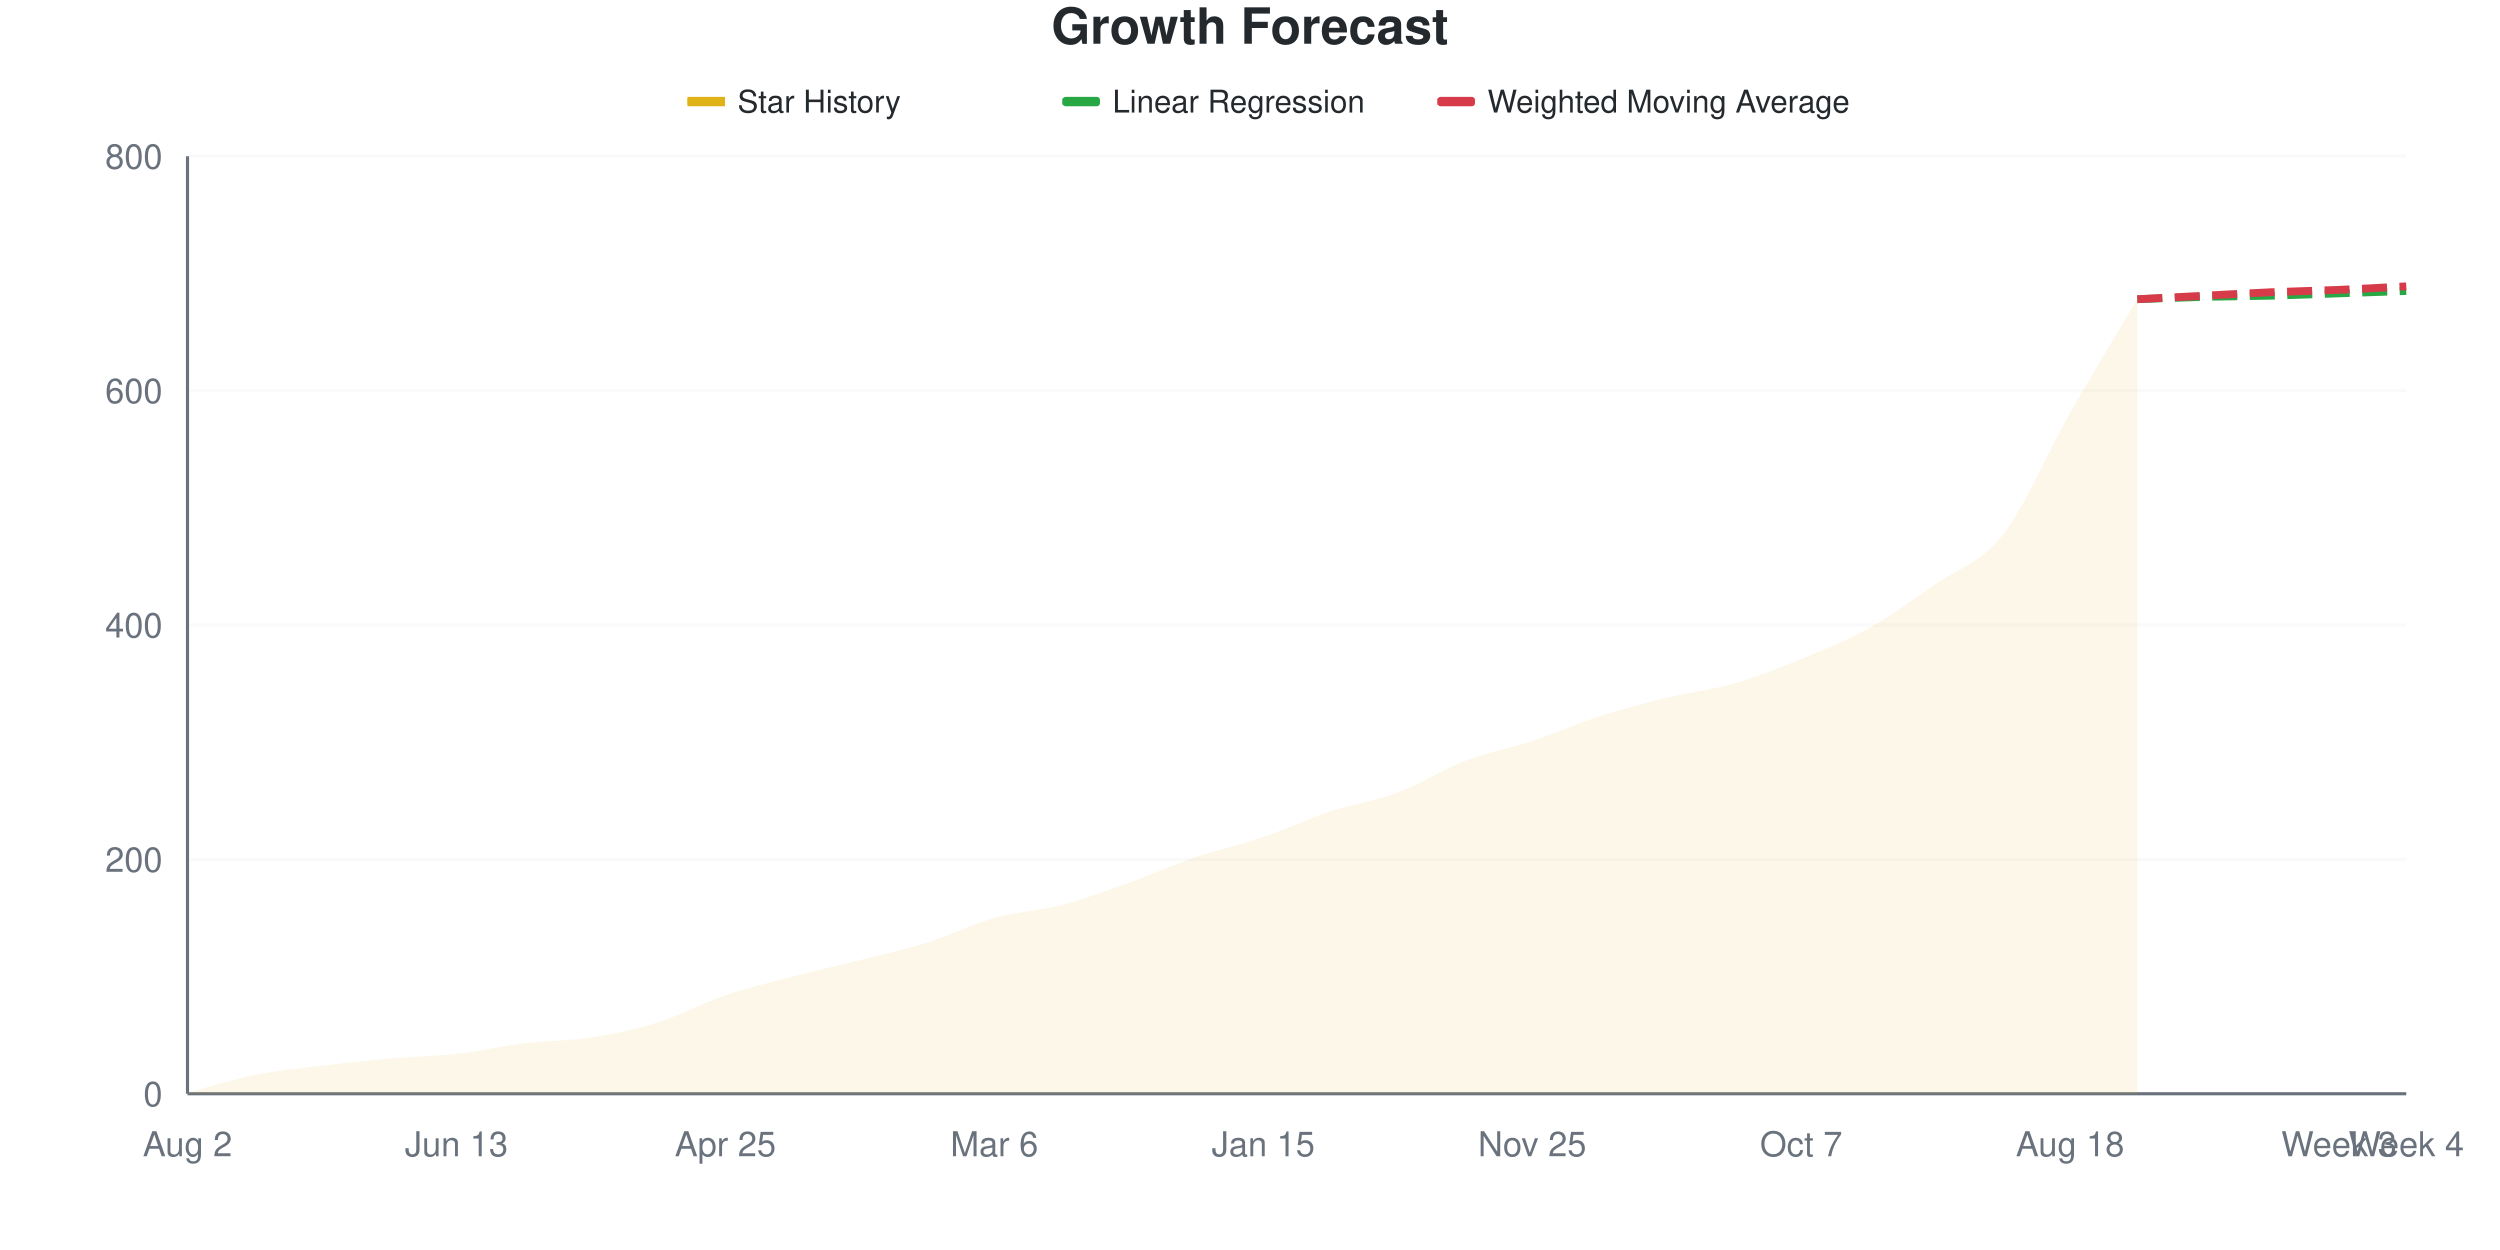
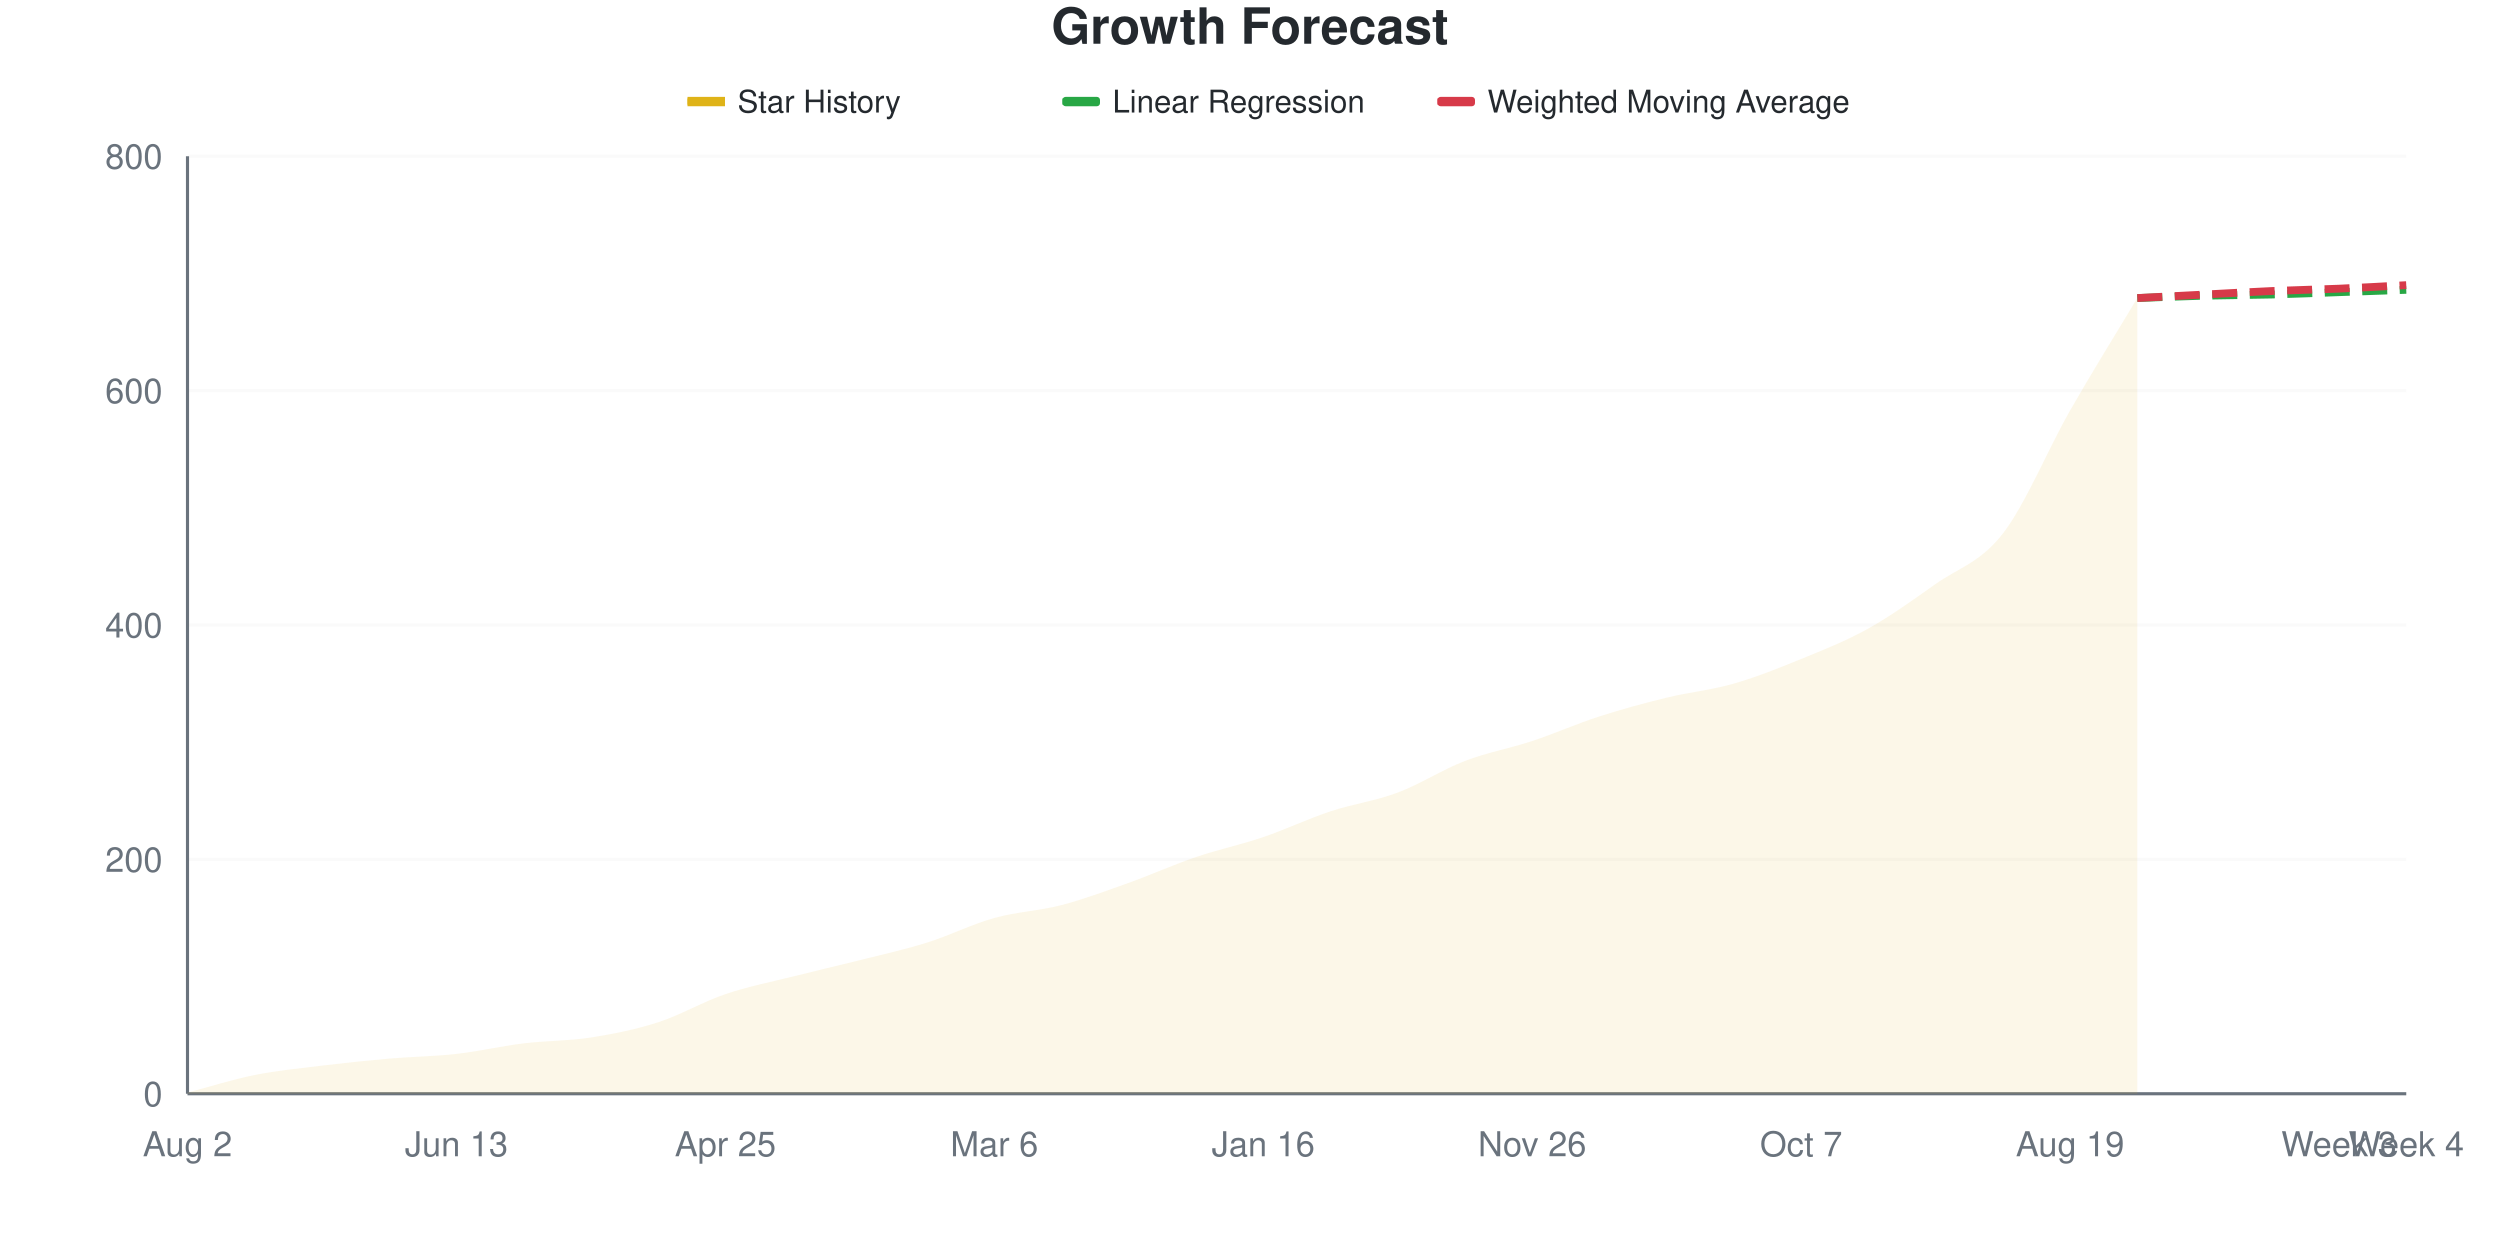
<svg xmlns="http://www.w3.org/2000/svg" viewBox="0 0 800 400" width="800" height="400">
  <style>
    @keyframes drawLine {
      to { stroke-dashoffset: 0; }
    }
    @keyframes fadeInPoint {
      from { opacity: 0; }
      to { opacity: 1; }
    }
    .data-line-0 {
-       stroke-dasharray: 1051;
-       stroke-dashoffset: 1051;
+       stroke-dasharray: 1052;
+       stroke-dashoffset: 1052;
      animation: drawLine 2s ease-out forwards;
    }
    .data-point {
      opacity: 0;
      animation: fadeInPoint 0.5s ease-out forwards;
    }
    .chart-bg { fill: #fff; }
    .chart-text { fill: #24292e; }
    .chart-muted { fill: #6a737d; }
    .chart-grid { stroke: #eee; }
    .chart-axis { stroke: #6a737d; }
    @media (prefers-color-scheme: dark) {
      .chart-bg { fill: #0d1117; }
      .chart-text { fill: #e6edf3; }
      .chart-muted { fill: #8b949e; }
      .chart-grid { stroke: #21262d; }
      .chart-axis { stroke: #8b949e; }
    }
  </style>
  <rect width="800" height="400" class="chart-bg" />
  <text x="400" y="14" text-anchor="middle" class="chart-text" font-size="16" font-weight="bold" font-family="-apple-system, BlinkMacSystemFont, 'Segoe UI', Helvetica, Arial, sans-serif">Growth Forecast</text>
  <g class="legend">
    <rect x="220" y="31" width="12" height="3" fill="#dfb317" />
    <line x1="220" y1="32.5" x2="232" y2="32.5" stroke="#dfb317" stroke-width="2" />
    <text x="236" y="36" class="chart-text" font-size="10" font-family="-apple-system, BlinkMacSystemFont, 'Segoe UI', Helvetica, Arial, sans-serif">Star History</text>
    <rect x="340" y="31" width="12" height="3" fill="#28a745" rx="1" />
    <line x1="340" y1="32.5" x2="352" y2="32.5" stroke="#28a745" stroke-width="2" stroke-dasharray="4,2" />
    <text x="356" y="36" class="chart-text" font-size="10" font-family="-apple-system, BlinkMacSystemFont, 'Segoe UI', Helvetica, Arial, sans-serif">Linear Regression</text>
    <rect x="460" y="31" width="12" height="3" fill="#d73a49" rx="1" />
    <line x1="460" y1="32.5" x2="472" y2="32.5" stroke="#d73a49" stroke-width="2" stroke-dasharray="4,2" />
    <text x="476" y="36" class="chart-text" font-size="10" font-family="-apple-system, BlinkMacSystemFont, 'Segoe UI', Helvetica, Arial, sans-serif">Weighted Moving Average</text>
  </g>
  <g class="grid">
    <line x1="60" y1="350" x2="770" y2="350" class="chart-grid" stroke-opacity="0.3" />
    <text x="52" y="354" text-anchor="end" class="chart-muted" font-size="11" font-family="-apple-system, BlinkMacSystemFont, 'Segoe UI', Helvetica, Arial, sans-serif">0</text>
    <line x1="60" y1="275" x2="770" y2="275" class="chart-grid" stroke-opacity="0.3" />
    <text x="52" y="279" text-anchor="end" class="chart-muted" font-size="11" font-family="-apple-system, BlinkMacSystemFont, 'Segoe UI', Helvetica, Arial, sans-serif">200</text>
    <line x1="60" y1="200" x2="770" y2="200" class="chart-grid" stroke-opacity="0.3" />
    <text x="52" y="204" text-anchor="end" class="chart-muted" font-size="11" font-family="-apple-system, BlinkMacSystemFont, 'Segoe UI', Helvetica, Arial, sans-serif">400</text>
    <line x1="60" y1="125" x2="770" y2="125" class="chart-grid" stroke-opacity="0.3" />
    <text x="52" y="129" text-anchor="end" class="chart-muted" font-size="11" font-family="-apple-system, BlinkMacSystemFont, 'Segoe UI', Helvetica, Arial, sans-serif">600</text>
    <line x1="60" y1="50" x2="770" y2="50" class="chart-grid" stroke-opacity="0.3" />
    <text x="52" y="54" text-anchor="end" class="chart-muted" font-size="11" font-family="-apple-system, BlinkMacSystemFont, 'Segoe UI', Helvetica, Arial, sans-serif">800</text>
  </g>
  <g class="milestones">
    
  </g>
  <g class="x-axis">
    <text x="60" y="370" text-anchor="middle" class="chart-muted" font-size="11" font-family="-apple-system, BlinkMacSystemFont, 'Segoe UI', Helvetica, Arial, sans-serif">Aug 2</text>
    <text x="146.061" y="370" text-anchor="middle" class="chart-muted" font-size="11" font-family="-apple-system, BlinkMacSystemFont, 'Segoe UI', Helvetica, Arial, sans-serif">Jun 13</text>
    <text x="232.121" y="370" text-anchor="middle" class="chart-muted" font-size="11" font-family="-apple-system, BlinkMacSystemFont, 'Segoe UI', Helvetica, Arial, sans-serif">Apr 25</text>
    <text x="318.182" y="370" text-anchor="middle" class="chart-muted" font-size="11" font-family="-apple-system, BlinkMacSystemFont, 'Segoe UI', Helvetica, Arial, sans-serif">Mar 6</text>
-     <text x="404.242" y="370" text-anchor="middle" class="chart-muted" font-size="11" font-family="-apple-system, BlinkMacSystemFont, 'Segoe UI', Helvetica, Arial, sans-serif">Jan 15</text>
-     <text x="490.303" y="370" text-anchor="middle" class="chart-muted" font-size="11" font-family="-apple-system, BlinkMacSystemFont, 'Segoe UI', Helvetica, Arial, sans-serif">Nov 25</text>
+     <text x="404.242" y="370" text-anchor="middle" class="chart-muted" font-size="11" font-family="-apple-system, BlinkMacSystemFont, 'Segoe UI', Helvetica, Arial, sans-serif">Jan 16</text>
+     <text x="490.303" y="370" text-anchor="middle" class="chart-muted" font-size="11" font-family="-apple-system, BlinkMacSystemFont, 'Segoe UI', Helvetica, Arial, sans-serif">Nov 26</text>
    <text x="576.364" y="370" text-anchor="middle" class="chart-muted" font-size="11" font-family="-apple-system, BlinkMacSystemFont, 'Segoe UI', Helvetica, Arial, sans-serif">Oct 7</text>
-     <text x="662.424" y="370" text-anchor="middle" class="chart-muted" font-size="11" font-family="-apple-system, BlinkMacSystemFont, 'Segoe UI', Helvetica, Arial, sans-serif">Aug 18</text>
+     <text x="662.424" y="370" text-anchor="middle" class="chart-muted" font-size="11" font-family="-apple-system, BlinkMacSystemFont, 'Segoe UI', Helvetica, Arial, sans-serif">Aug 19</text>
    <text x="748.485" y="370" text-anchor="middle" class="chart-muted" font-size="11" font-family="-apple-system, BlinkMacSystemFont, 'Segoe UI', Helvetica, Arial, sans-serif">Week 3</text>
    <text x="770" y="370" text-anchor="middle" class="chart-muted" font-size="11" font-family="-apple-system, BlinkMacSystemFont, 'Segoe UI', Helvetica, Arial, sans-serif">Week 4</text>
  </g>
  <line x1="60" y1="50" x2="60" y2="350" class="chart-axis" stroke-width="1" />
  <line x1="60" y1="350" x2="770" y2="350" class="chart-axis" stroke-width="1" />
-   <path d="M60,350 L60,349.625 C67.172,347.75 74.343,345.438 81.515,344 C88.687,342.562 95.859,341.875 103.03,341 C110.202,340.125 117.374,339.375 124.545,338.75 C131.717,338.125 138.889,338.062 146.061,337.25 C153.232,336.438 160.404,334.75 167.576,333.875 C174.747,333 181.919,333.125 189.091,332 C196.263,330.875 203.434,329.375 210.606,327.125 C217.778,324.875 224.949,320.938 232.121,318.5 C239.293,316.062 246.465,314.375 253.636,312.5 C260.808,310.625 267.98,309.062 275.152,307.25 C282.323,305.438 289.495,303.875 296.667,301.625 C303.838,299.375 311.01,295.75 318.182,293.75 C325.354,291.75 332.525,291.5 339.697,289.625 C346.869,287.75 354.04,285.062 361.212,282.5 C368.384,279.938 375.556,276.688 382.727,274.25 C389.899,271.812 397.071,270.312 404.242,267.875 C411.414,265.438 418.586,262 425.758,259.625 C432.929,257.25 440.101,256.312 447.273,253.625 C454.444,250.938 461.616,246.25 468.788,243.5 C475.96,240.75 483.131,239.5 490.303,237.125 C497.475,234.75 504.646,231.562 511.818,229.25 C518.99,226.938 526.162,225 533.333,223.25 C540.505,221.5 547.677,220.812 554.848,218.75 C562.02,216.688 569.192,213.812 576.364,210.875 C583.535,207.938 590.707,205.125 597.879,201.125 C605.051,197.125 612.222,191.875 619.394,186.875 C626.566,181.875 633.737,180.25 640.909,171.125 C648.081,162 655.253,144.688 662.424,132.125 C669.596,119.563 676.768,107.875 683.939,95.75 L683.939,350 L60,350 Z" fill="#dfb317" fill-opacity="0.1" />
-   <path d="M60,350 L60,349.625 C67.172,347.75 74.343,345.438 81.515,344 C88.687,342.562 95.859,341.875 103.03,341 C110.202,340.125 117.374,339.375 124.545,338.75 C131.717,338.125 138.889,338.062 146.061,337.25 C153.232,336.438 160.404,334.75 167.576,333.875 C174.747,333 181.919,333.125 189.091,332 C196.263,330.875 203.434,329.375 210.606,327.125 C217.778,324.875 224.949,320.938 232.121,318.5 C239.293,316.062 246.465,314.375 253.636,312.5 C260.808,310.625 267.98,309.062 275.152,307.25 C282.323,305.438 289.495,303.875 296.667,301.625 C303.838,299.375 311.01,295.75 318.182,293.75 C325.354,291.75 332.525,291.5 339.697,289.625 C346.869,287.75 354.04,285.062 361.212,282.5 C368.384,279.938 375.556,276.688 382.727,274.25 C389.899,271.812 397.071,270.312 404.242,267.875 C411.414,265.438 418.586,262 425.758,259.625 C432.929,257.25 440.101,256.312 447.273,253.625 C454.444,250.938 461.616,246.25 468.788,243.5 C475.96,240.75 483.131,239.5 490.303,237.125 C497.475,234.75 504.646,231.562 511.818,229.25 C518.99,226.938 526.162,225 533.333,223.25 C540.505,221.5 547.677,220.812 554.848,218.75 C562.02,216.688 569.192,213.812 576.364,210.875 C583.535,207.938 590.707,205.125 597.879,201.125 C605.051,197.125 612.222,191.875 619.394,186.875 C626.566,181.875 633.737,180.25 640.909,171.125 C648.081,162 655.253,144.688 662.424,132.125 C669.596,119.563 676.768,107.875 683.939,95.75" fill="none" stroke="#dfb317" stroke-width="2.5" class="data-line-0" />
-   <path d="M683.939,95.75 C691.111,95.5 698.283,95.188 705.455,95 C712.626,94.812 719.798,94.813 726.97,94.625 C734.141,94.438 741.313,94.125 748.485,93.875 C755.657,93.625 762.828,93.375 770,93.125" fill="none" stroke="#28a745" stroke-width="2.5" stroke-dasharray="8,4" />
-   <path d="M683.939,95.75 C691.111,95.375 698.283,95 705.455,94.625 C712.626,94.25 719.798,93.812 726.97,93.5 C734.141,93.188 741.313,93.062 748.485,92.75 C755.657,92.438 762.828,92 770,91.625" fill="none" stroke="#d73a49" stroke-width="2.5" stroke-dasharray="8,4" />
+   <path d="M60,350 L60,349.625 C67.172,347.75 74.343,345.438 81.515,344 C88.687,342.562 95.859,341.875 103.03,341 C110.202,340.125 117.374,339.375 124.545,338.75 C131.717,338.125 138.889,338.062 146.061,337.25 C153.232,336.438 160.404,334.75 167.576,333.875 C174.747,333 181.919,333.125 189.091,332 C196.263,330.875 203.434,329.438 210.606,327.125 C217.778,324.812 224.949,320.562 232.121,318.125 C239.293,315.688 246.465,314.312 253.636,312.5 C260.808,310.688 267.98,309.062 275.152,307.25 C282.323,305.438 289.495,303.875 296.667,301.625 C303.838,299.375 311.01,295.75 318.182,293.75 C325.354,291.75 332.525,291.5 339.697,289.625 C346.869,287.75 354.04,285.062 361.212,282.5 C368.384,279.938 375.556,276.688 382.727,274.25 C389.899,271.812 397.071,270.312 404.242,267.875 C411.414,265.438 418.586,262 425.758,259.625 C432.929,257.25 440.101,256.312 447.273,253.625 C454.444,250.938 461.616,246.25 468.788,243.5 C475.96,240.75 483.131,239.5 490.303,237.125 C497.475,234.75 504.646,231.562 511.818,229.25 C518.99,226.938 526.162,225 533.333,223.25 C540.505,221.5 547.677,220.812 554.848,218.75 C562.02,216.688 569.192,213.812 576.364,210.875 C583.535,207.938 590.707,205.125 597.879,201.125 C605.051,197.125 612.222,191.938 619.394,186.875 C626.566,181.812 633.737,180 640.909,170.75 C648.081,161.5 655.253,143.938 662.424,131.375 C669.596,118.813 676.768,107.375 683.939,95.375 L683.939,350 L60,350 Z" fill="#dfb317" fill-opacity="0.1" />
+   <path d="M60,350 L60,349.625 C67.172,347.75 74.343,345.438 81.515,344 C88.687,342.562 95.859,341.875 103.03,341 C110.202,340.125 117.374,339.375 124.545,338.75 C131.717,338.125 138.889,338.062 146.061,337.25 C153.232,336.438 160.404,334.75 167.576,333.875 C174.747,333 181.919,333.125 189.091,332 C196.263,330.875 203.434,329.438 210.606,327.125 C217.778,324.812 224.949,320.562 232.121,318.125 C239.293,315.688 246.465,314.312 253.636,312.5 C260.808,310.688 267.98,309.062 275.152,307.25 C282.323,305.438 289.495,303.875 296.667,301.625 C303.838,299.375 311.01,295.75 318.182,293.75 C325.354,291.75 332.525,291.5 339.697,289.625 C346.869,287.75 354.04,285.062 361.212,282.5 C368.384,279.938 375.556,276.688 382.727,274.25 C389.899,271.812 397.071,270.312 404.242,267.875 C411.414,265.438 418.586,262 425.758,259.625 C432.929,257.25 440.101,256.312 447.273,253.625 C454.444,250.938 461.616,246.25 468.788,243.5 C475.96,240.75 483.131,239.5 490.303,237.125 C497.475,234.75 504.646,231.562 511.818,229.25 C518.99,226.938 526.162,225 533.333,223.25 C540.505,221.5 547.677,220.812 554.848,218.75 C562.02,216.688 569.192,213.812 576.364,210.875 C583.535,207.938 590.707,205.125 597.879,201.125 C605.051,197.125 612.222,191.938 619.394,186.875 C626.566,181.812 633.737,180 640.909,170.75 C648.081,161.5 655.253,143.938 662.424,131.375 C669.596,118.813 676.768,107.375 683.939,95.375" fill="none" stroke="#dfb317" stroke-width="2.5" class="data-line-0" />
+   <path d="M683.939,95.375 C691.111,95.125 698.283,94.813 705.455,94.625 C712.626,94.438 719.798,94.438 726.97,94.25 C734.141,94.062 741.313,93.75 748.485,93.5 C755.657,93.25 762.828,93 770,92.75" fill="none" stroke="#28a745" stroke-width="2.5" stroke-dasharray="8,4" />
+   <path d="M683.939,95.375 C691.111,95 698.283,94.625 705.455,94.25 C712.626,93.875 719.798,93.438 726.97,93.125 C734.141,92.812 741.313,92.688 748.485,92.375 C755.657,92.062 762.828,91.625 770,91.25" fill="none" stroke="#d73a49" stroke-width="2.5" stroke-dasharray="8,4" />
  <g class="points">
    <circle cx="60" cy="349.625" r="4" fill="#dfb317" class="data-point" style="animation-delay: 1.50s" />
    <circle cx="81.515" cy="344" r="4" fill="#dfb317" class="data-point" style="animation-delay: 1.55s" />
    <circle cx="103.03" cy="341" r="4" fill="#dfb317" class="data-point" style="animation-delay: 1.60s" />
    <circle cx="124.545" cy="338.75" r="4" fill="#dfb317" class="data-point" style="animation-delay: 1.65s" />
    <circle cx="146.061" cy="337.25" r="4" fill="#dfb317" class="data-point" style="animation-delay: 1.70s" />
    <circle cx="167.576" cy="333.875" r="4" fill="#dfb317" class="data-point" style="animation-delay: 1.75s" />
    <circle cx="189.091" cy="332" r="4" fill="#dfb317" class="data-point" style="animation-delay: 1.80s" />
    <circle cx="210.606" cy="327.125" r="4" fill="#dfb317" class="data-point" style="animation-delay: 1.85s" />
-     <circle cx="232.121" cy="318.5" r="4" fill="#dfb317" class="data-point" style="animation-delay: 1.90s" />
+     <circle cx="232.121" cy="318.125" r="4" fill="#dfb317" class="data-point" style="animation-delay: 1.90s" />
    <circle cx="253.636" cy="312.5" r="4" fill="#dfb317" class="data-point" style="animation-delay: 1.95s" />
    <circle cx="275.152" cy="307.25" r="4" fill="#dfb317" class="data-point" style="animation-delay: 2.00s" />
    <circle cx="296.667" cy="301.625" r="4" fill="#dfb317" class="data-point" style="animation-delay: 2.05s" />
    <circle cx="318.182" cy="293.75" r="4" fill="#dfb317" class="data-point" style="animation-delay: 2.10s" />
    <circle cx="339.697" cy="289.625" r="4" fill="#dfb317" class="data-point" style="animation-delay: 2.15s" />
    <circle cx="361.212" cy="282.5" r="4" fill="#dfb317" class="data-point" style="animation-delay: 2.20s" />
    <circle cx="382.727" cy="274.25" r="4" fill="#dfb317" class="data-point" style="animation-delay: 2.25s" />
    <circle cx="404.242" cy="267.875" r="4" fill="#dfb317" class="data-point" style="animation-delay: 2.30s" />
    <circle cx="425.758" cy="259.625" r="4" fill="#dfb317" class="data-point" style="animation-delay: 2.35s" />
    <circle cx="447.273" cy="253.625" r="4" fill="#dfb317" class="data-point" style="animation-delay: 2.40s" />
    <circle cx="468.788" cy="243.5" r="4" fill="#dfb317" class="data-point" style="animation-delay: 2.45s" />
    <circle cx="490.303" cy="237.125" r="4" fill="#dfb317" class="data-point" style="animation-delay: 2.50s" />
    <circle cx="511.818" cy="229.25" r="4" fill="#dfb317" class="data-point" style="animation-delay: 2.55s" />
    <circle cx="533.333" cy="223.25" r="4" fill="#dfb317" class="data-point" style="animation-delay: 2.60s" />
    <circle cx="554.848" cy="218.75" r="4" fill="#dfb317" class="data-point" style="animation-delay: 2.65s" />
    <circle cx="576.364" cy="210.875" r="4" fill="#dfb317" class="data-point" style="animation-delay: 2.70s" />
    <circle cx="597.879" cy="201.125" r="4" fill="#dfb317" class="data-point" style="animation-delay: 2.75s" />
    <circle cx="619.394" cy="186.875" r="4" fill="#dfb317" class="data-point" style="animation-delay: 2.80s" />
-     <circle cx="640.909" cy="171.125" r="4" fill="#dfb317" class="data-point" style="animation-delay: 2.85s" />
-     <circle cx="662.424" cy="132.125" r="4" fill="#dfb317" class="data-point" style="animation-delay: 2.90s" />
-     <circle cx="683.939" cy="95.75" r="4" fill="#dfb317" class="data-point" style="animation-delay: 2.95s" />
+     <circle cx="640.909" cy="170.75" r="4" fill="#dfb317" class="data-point" style="animation-delay: 2.85s" />
+     <circle cx="662.424" cy="131.375" r="4" fill="#dfb317" class="data-point" style="animation-delay: 2.90s" />
+     <circle cx="683.939" cy="95.375" r="4" fill="#dfb317" class="data-point" style="animation-delay: 2.95s" />
  </g>
</svg>
